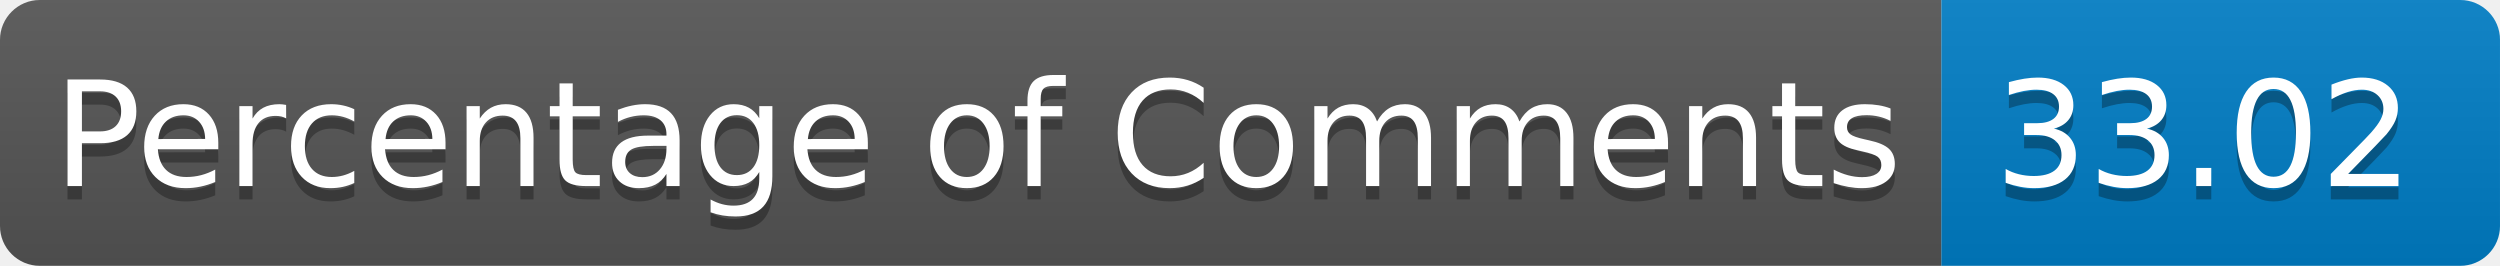
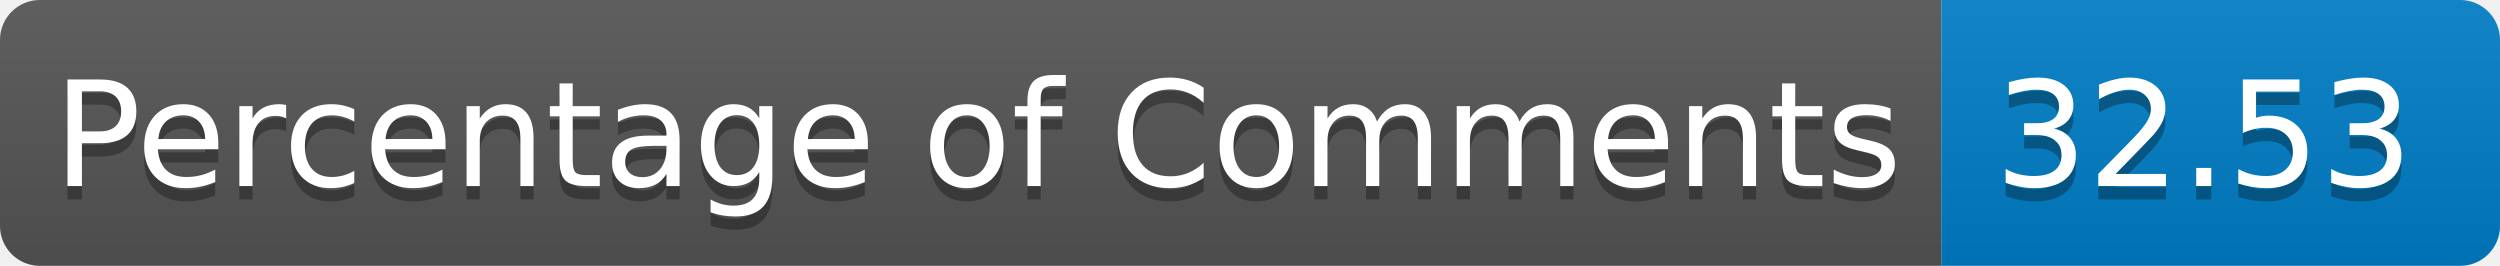
<svg xmlns="http://www.w3.org/2000/svg" width="188.096" height="20" role="img" aria-label="languages: 5">
  <linearGradient id="s" x2="0" y2="100%">
    <stop offset="0" stop-color="#bbb" stop-opacity=".1" />
    <stop offset="1" stop-opacity=".1" />
  </linearGradient>
  <clipPath id="r">
    <rect width="188.096" height="20" rx="3" fill="#fff" />
  </clipPath>
  <g clip-path="url(#r)">
    <rect width="146.066" height="20" fill="#555" />
    <rect x="146.066" width="42.029" height="20" fill="#007ec6" />
    <rect width="188.096" height="20" fill="url(#s)" />
  </g>
  <g fill="#FFF" text-anchor="center" font-family="Verdana,Geneva,DejaVu Sans,sans-serif" text-rendering="geometricPrecision" font-size="110">
    <text aria-hidden="true" x="40" y="150" fill="#010101" fill-opacity=".3" transform="scale(.1)" textLength="1360.664">Percentage of Comments</text>
    <text x="40" y="140" transform="scale(.1)" fill="#FFF" textLength="1360.664">Percentage of Comments</text>
-     <text aria-hidden="true" x="1500.664" y="150" fill="#010101" fill-opacity=".3" transform="scale(.1)" textLength="300.293">33.02</text>
-     <text x="1500.664" y="140" transform="scale(.1)" fill="#FFF" textLength="300.293">33.02</text>
+     <text aria-hidden="true" x="1500.664" y="150" fill="#010101" fill-opacity=".3" transform="scale(.1)" textLength="300.293">32.53</text>
+     <text x="1500.664" y="140" transform="scale(.1)" fill="#FFF" textLength="300.293">32.53</text>
  </g>
</svg>
